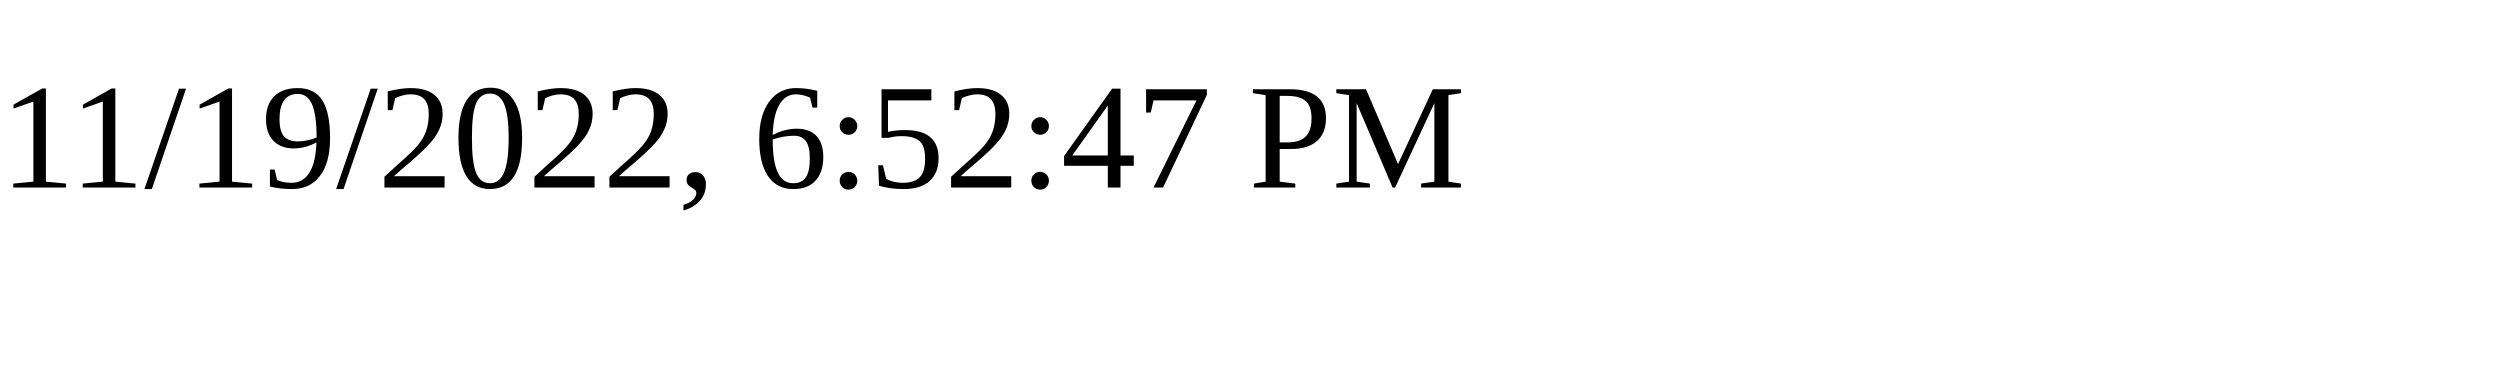
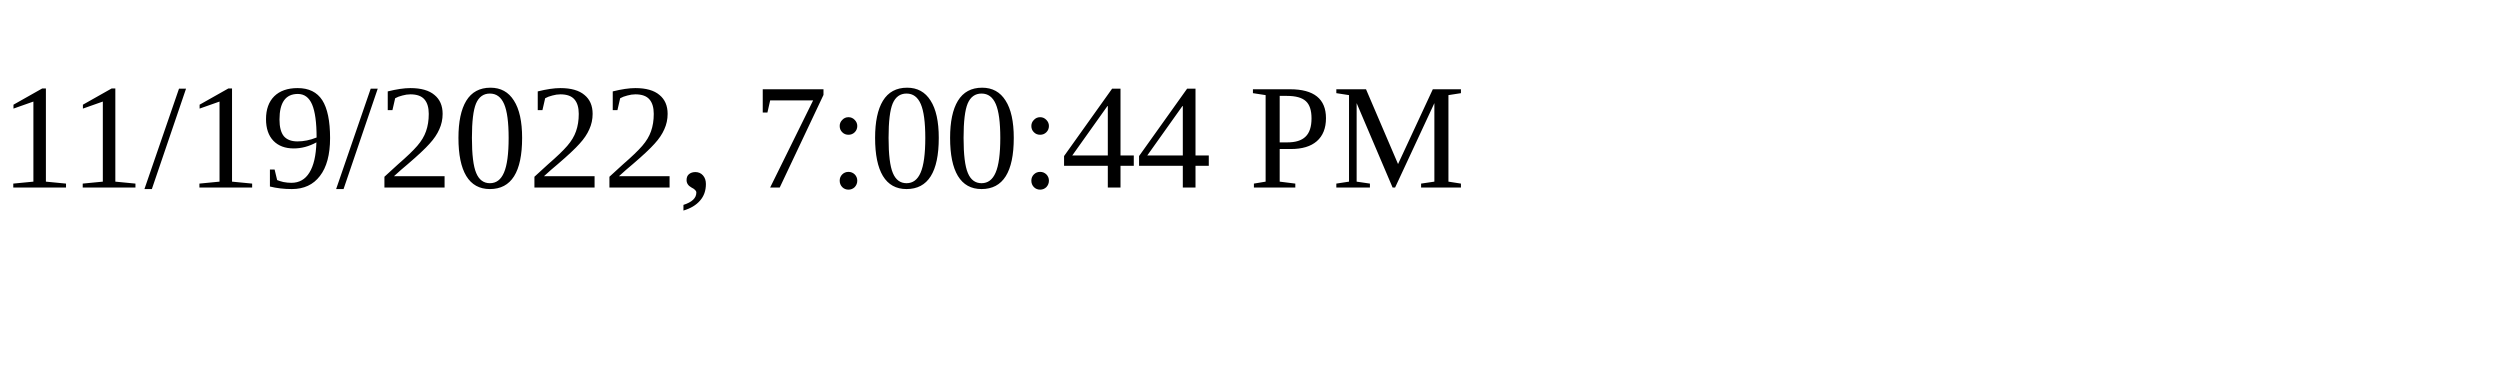
<svg xmlns="http://www.w3.org/2000/svg" height="30" width="200">
-   <text x="0" y="15">11/19/2022, 6:52:47 PM</text>
+   <text x="0" y="15">11/19/2022, 7:00:44 PM</text>
</svg>
